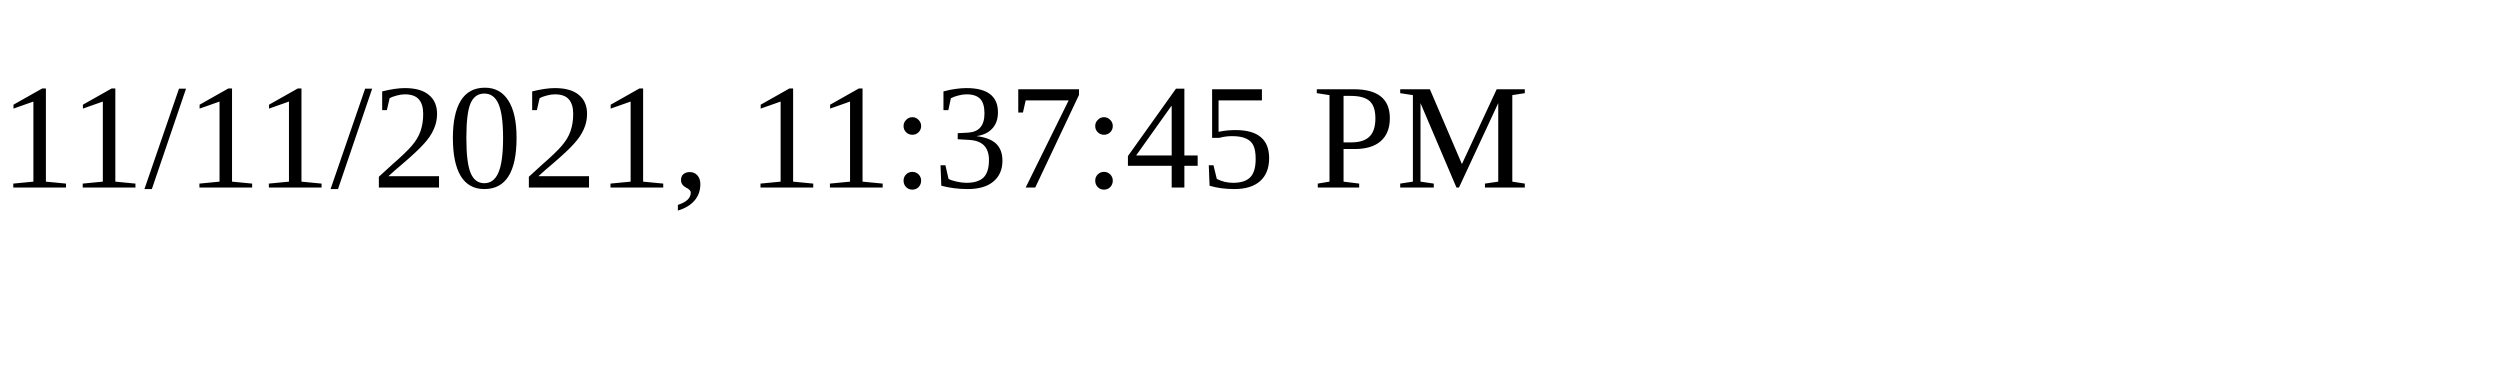
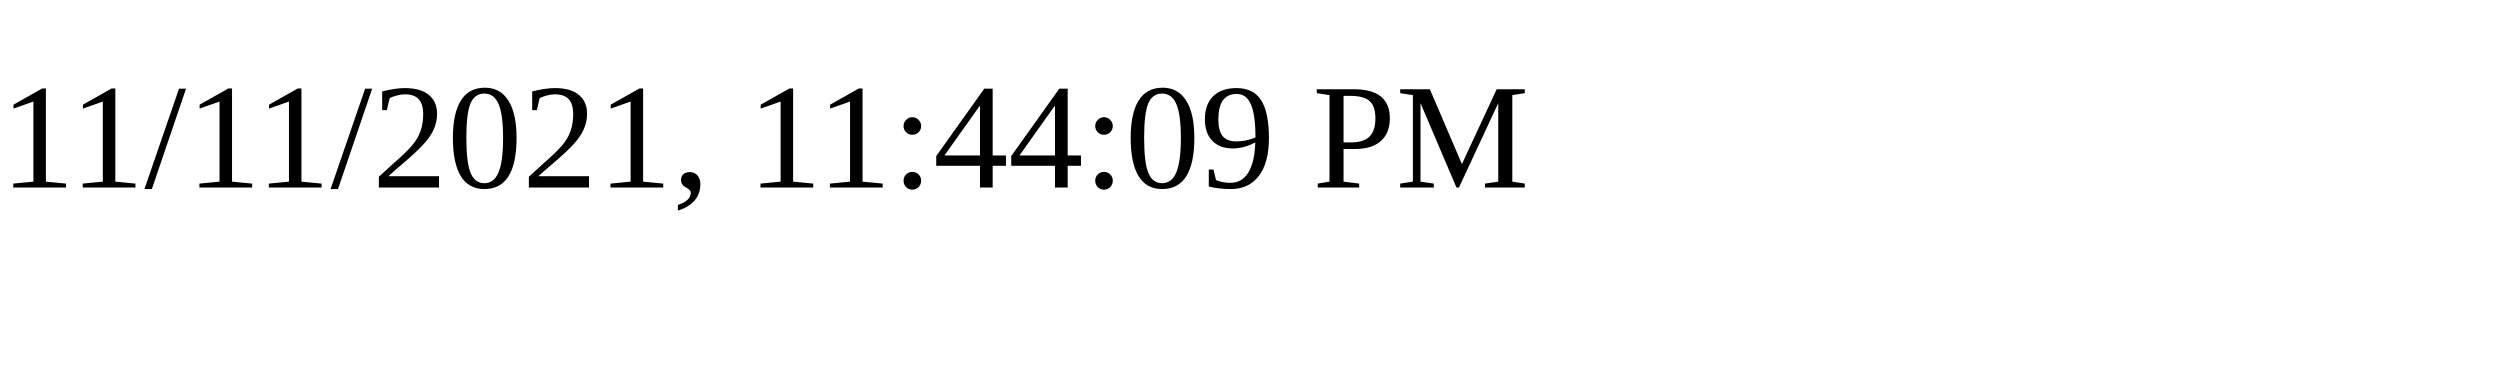
<svg xmlns="http://www.w3.org/2000/svg" height="30" width="200">
-   <text x="0" y="15">11/11/2021, 11:37:45 PM</text>
+   <text x="0" y="15">11/11/2021, 11:44:09 PM</text>
</svg>
